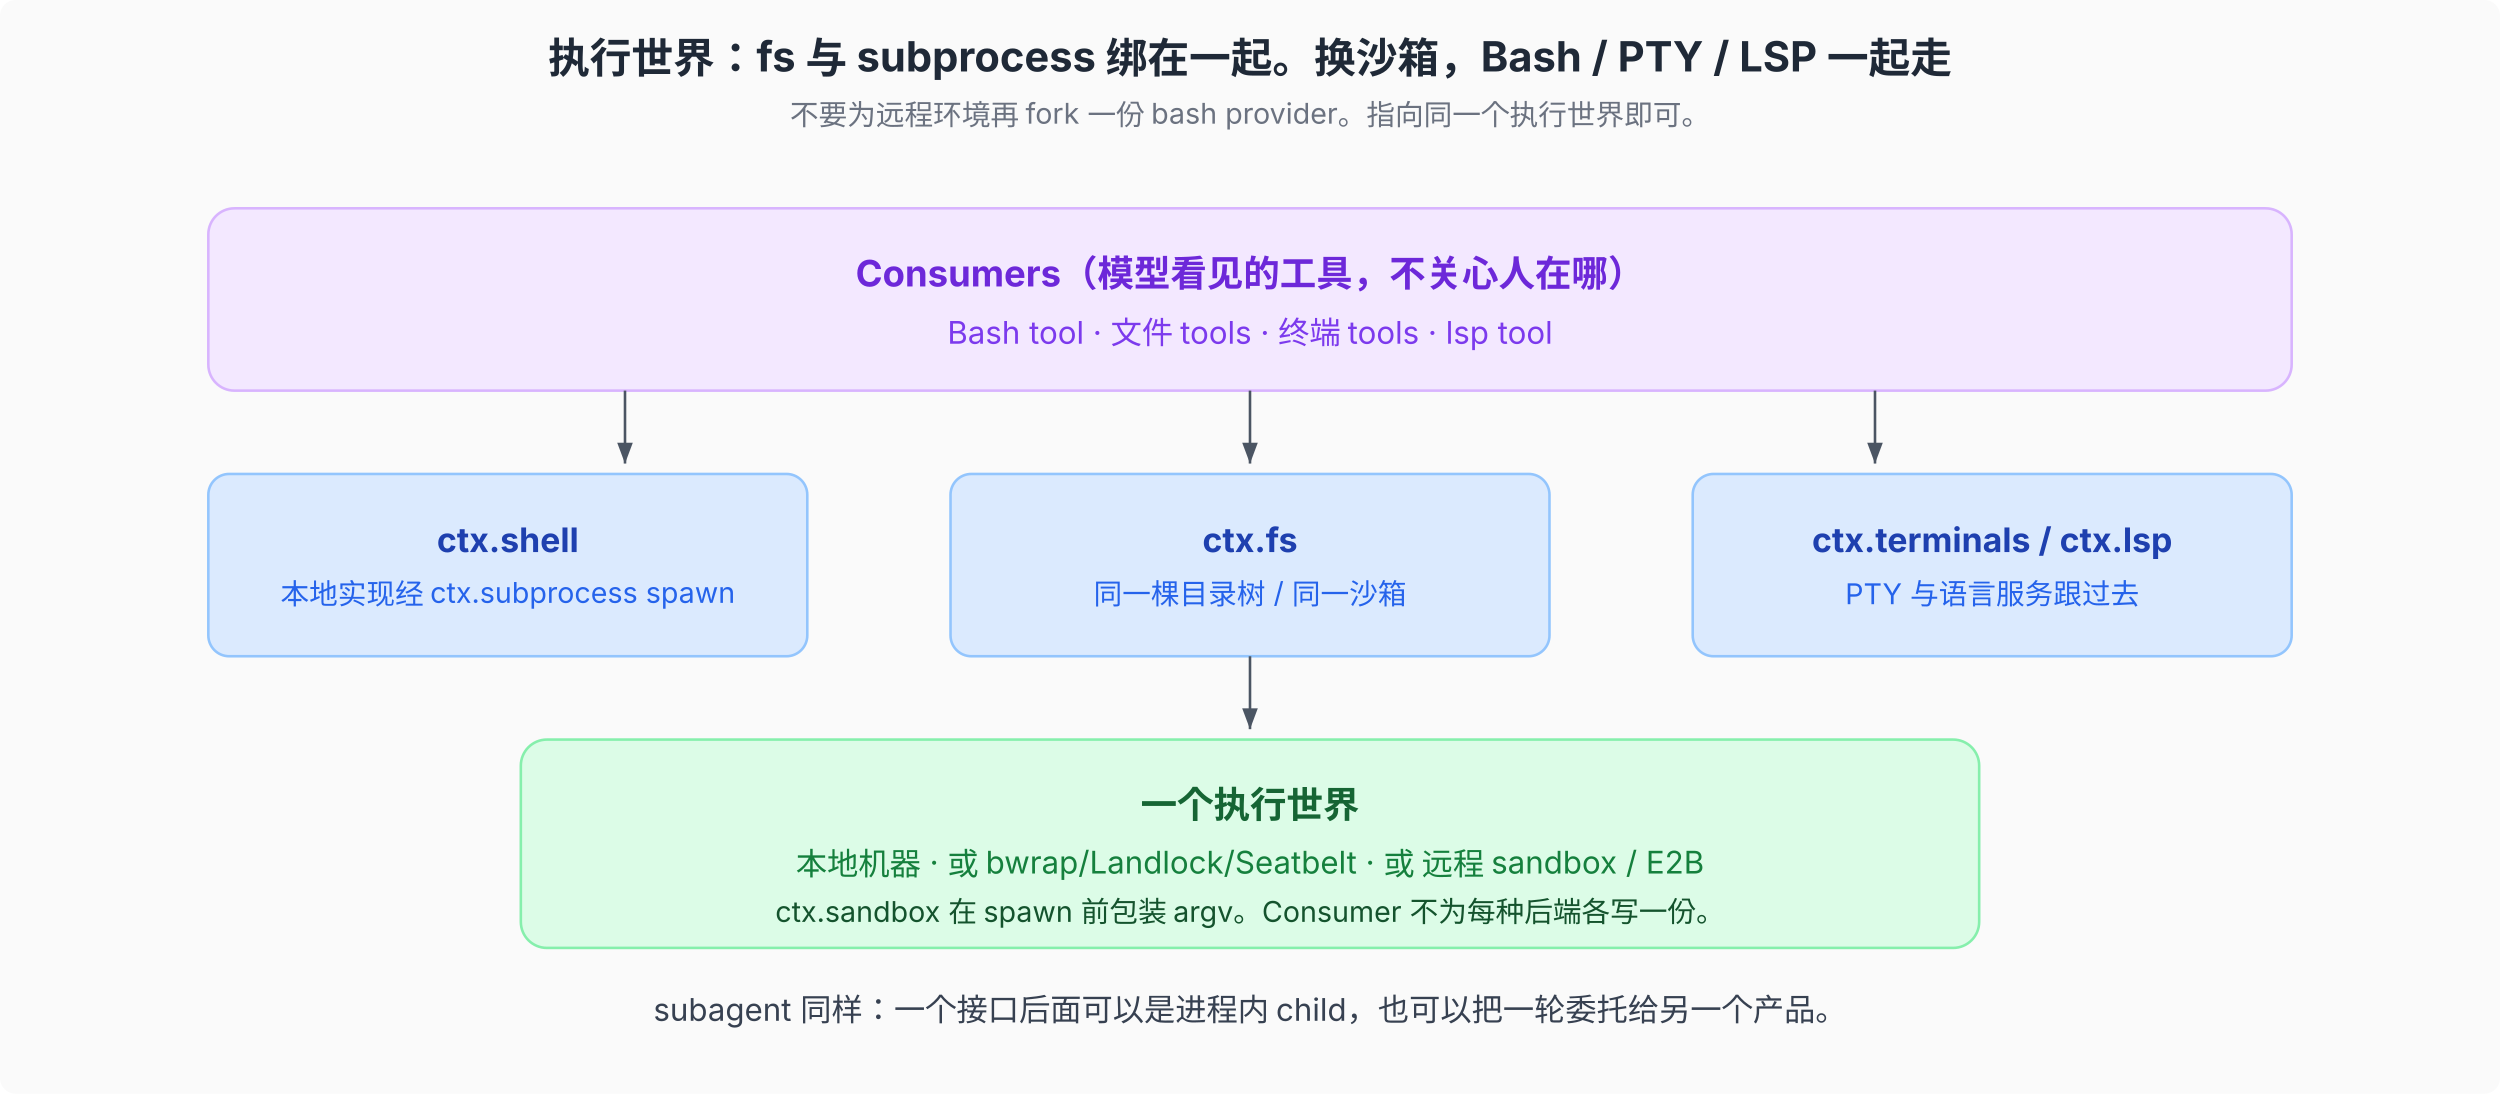
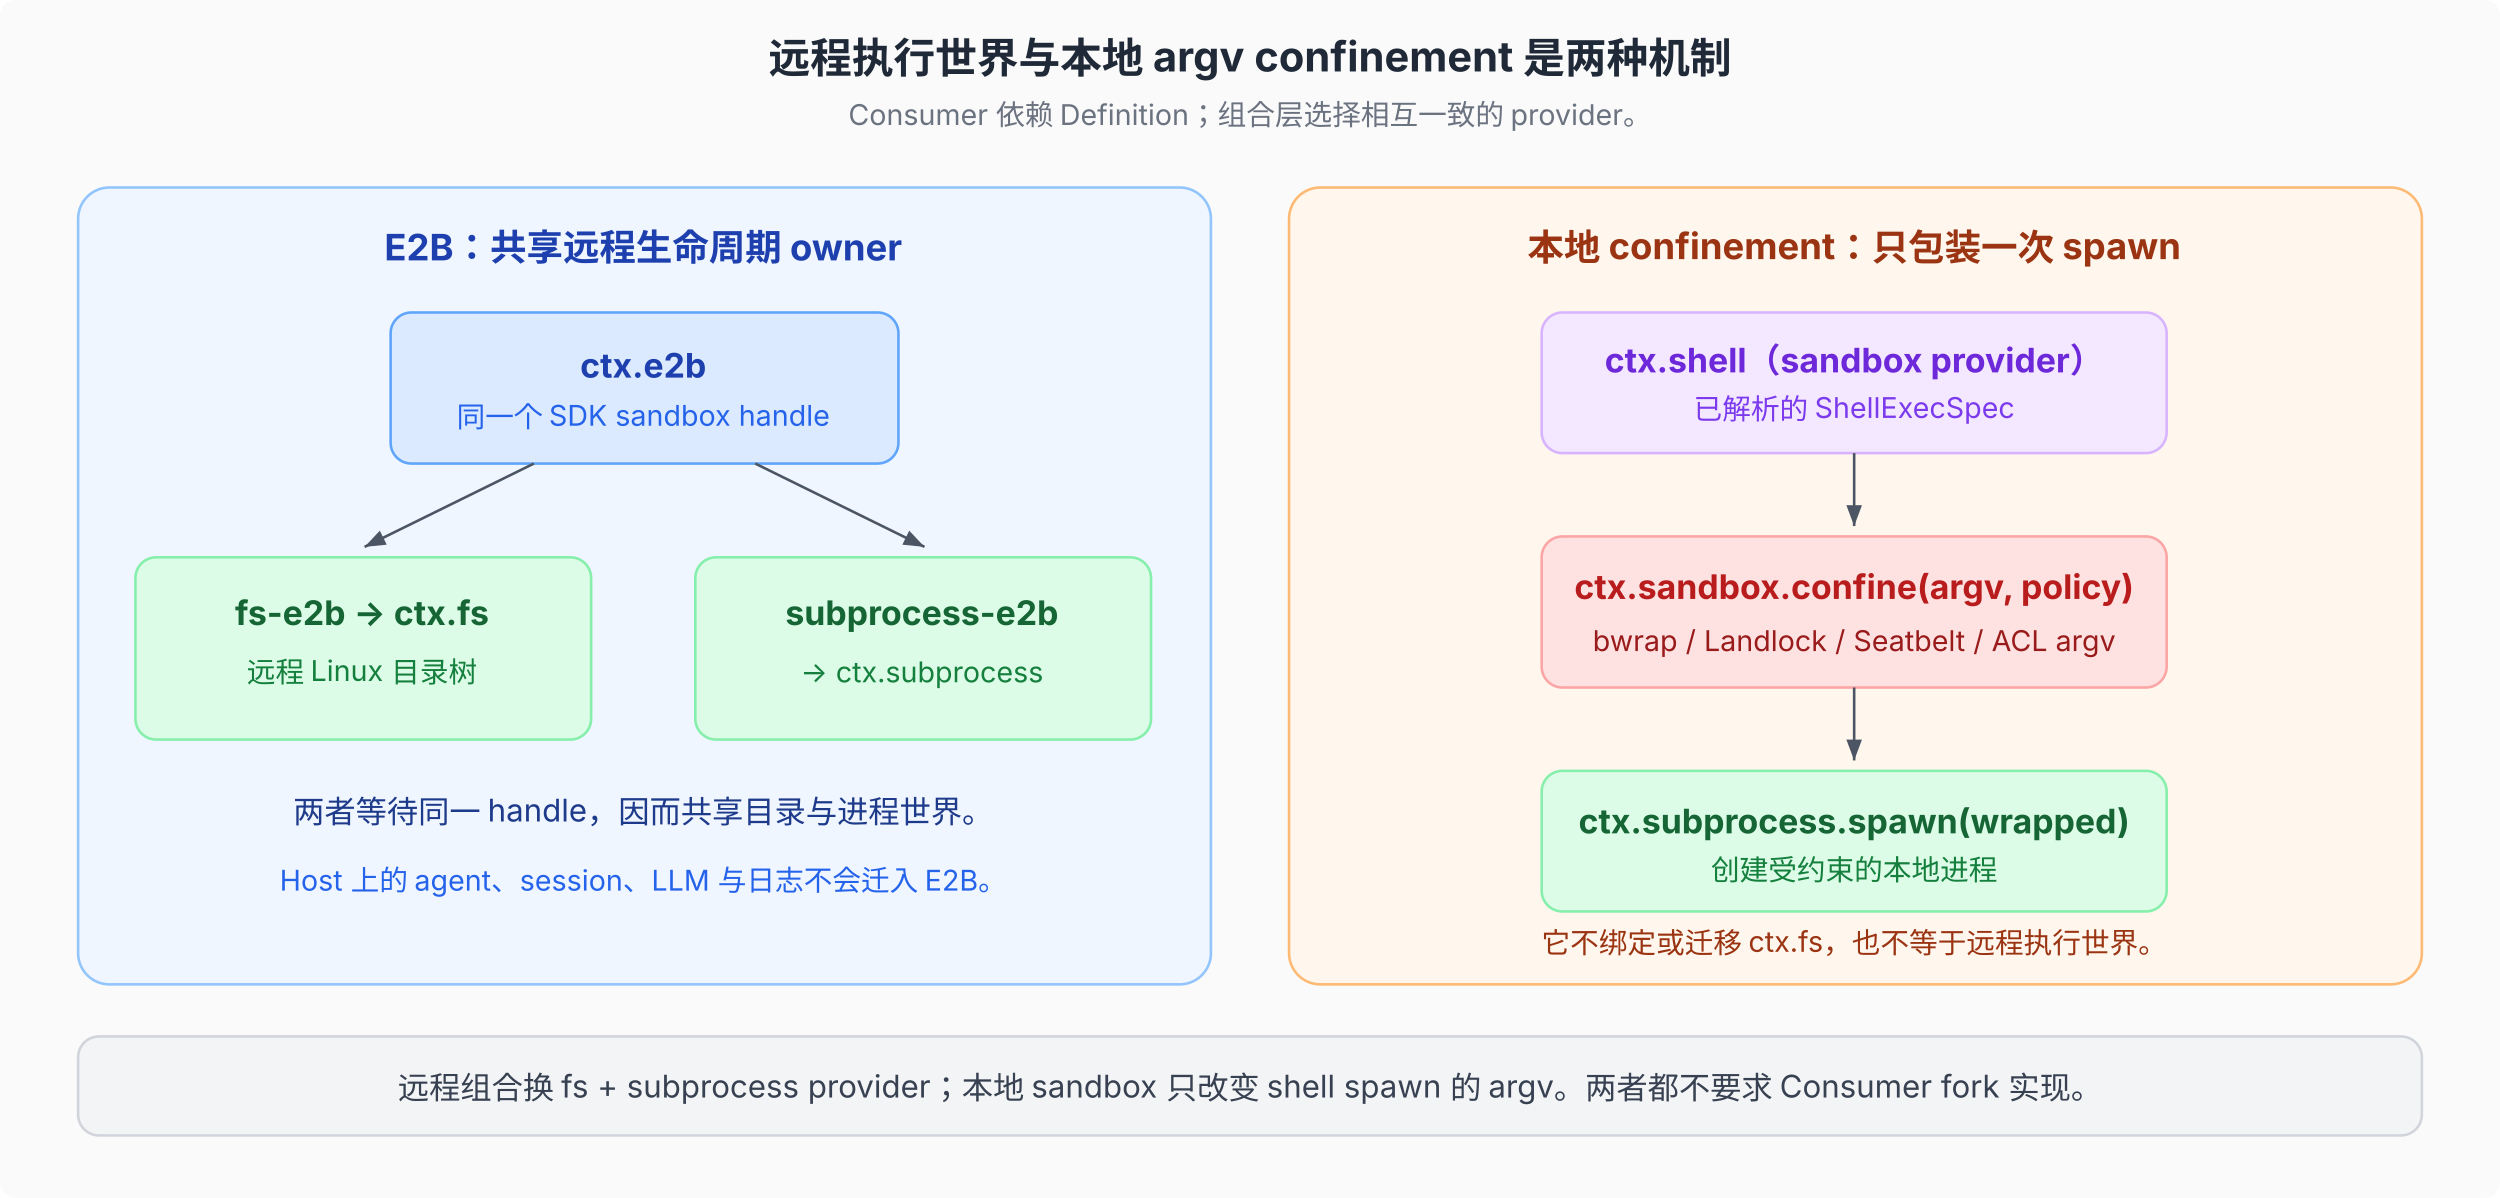
- <svg xmlns="http://www.w3.org/2000/svg" viewBox="0 0 960 420" font-family="system-ui, -apple-system, 'PingFang SC', 'Noto Sans SC', sans-serif" font-size="12">
+ <svg xmlns="http://www.w3.org/2000/svg" viewBox="0 0 960 460" font-family="system-ui, -apple-system, 'PingFang SC', 'Noto Sans SC', sans-serif" font-size="12">
  <defs>
    <marker id="arr" markerWidth="8" markerHeight="6" refX="8" refY="3" orient="auto">
      <path d="M0,0 L8,3 L0,6 Z" fill="#4b5563" />
    </marker>
  </defs>
-   <rect width="960" height="420" fill="#fafafa" rx="6" />
-   <text x="480" y="28" text-anchor="middle" font-size="16" font-weight="700" fill="#1f2937">执行世界：fs 与 subprocess 绑在一起。换沙箱，Bash / PTY / LSP 一起走</text>
-   <text x="480" y="48" text-anchor="middle" font-size="11" fill="#6b7280">不要为远程环境再 fork 一份 bash provider。指向同一个执行世界即可。</text>
-   <rect x="80" y="80" width="800" height="70" rx="10" fill="#f3e8ff" stroke="#d8b4fe" />
-   <text x="480" y="110" text-anchor="middle" font-size="14" font-weight="700" fill="#6d28d9">Consumers（模型看见的工具，不关心人在哪）</text>
-   <text x="480" y="132" text-anchor="middle" font-size="12" fill="#7c3aed">Bash tool · 文件 tools · 终端 tools · lsp tool</text>
-   <line x1="240" y1="150" x2="240" y2="178" stroke="#4b5563" marker-end="url(#arr)" />
-   <line x1="480" y1="150" x2="480" y2="178" stroke="#4b5563" marker-end="url(#arr)" />
-   <line x1="720" y1="150" x2="720" y2="178" stroke="#4b5563" marker-end="url(#arr)" />
-   <rect x="80" y="182" width="230" height="70" rx="8" fill="#dbeafe" stroke="#93c5fd" />
-   <text x="195" y="212" text-anchor="middle" font-size="13" font-weight="700" fill="#1e40af">ctx.shell</text>
-   <text x="195" y="232" text-anchor="middle" font-size="11" fill="#2563eb">本地实现经 ctx.subprocess spawn</text>
-   <rect x="365" y="182" width="230" height="70" rx="8" fill="#dbeafe" stroke="#93c5fd" />
-   <text x="480" y="212" text-anchor="middle" font-size="13" font-weight="700" fill="#1e40af">ctx.fs</text>
-   <text x="480" y="232" text-anchor="middle" font-size="11" fill="#2563eb">同一棵目录树 / 同一沙箱</text>
-   <rect x="650" y="182" width="230" height="70" rx="8" fill="#dbeafe" stroke="#93c5fd" />
-   <text x="765" y="212" text-anchor="middle" font-size="13" font-weight="700" fill="#1e40af">ctx.terminals / ctx.lsp</text>
-   <text x="765" y="232" text-anchor="middle" font-size="11" fill="#2563eb">PTY 与语言服务跟过去</text>
-   <line x1="480" y1="252" x2="480" y2="280" stroke="#4b5563" marker-end="url(#arr)" />
-   <rect x="200" y="284" width="560" height="80" rx="10" fill="#dcfce7" stroke="#86efac" />
-   <text x="480" y="314" text-anchor="middle" font-size="14" font-weight="700" fill="#166534">一个执行世界</text>
-   <text x="480" y="336" text-anchor="middle" font-size="12" fill="#15803d">本地机器  ·  或  bwrap/Landlock/Seatbelt  ·  或  远程 sandbox / E2B</text>
-   <text x="480" y="354" text-anchor="middle" font-size="11" fill="#14532d">ctx.sandbox 在 spawn 前包装 argv。Consumer 不为每种后端各写一份。</text>
-   <text x="480" y="392" text-anchor="middle" font-size="12" fill="#374151">subagent 同样：一个接口后面可以是进程内 child，也可以把一轮委托给另一个产品。</text>
+   <rect width="960" height="460" fill="#fafafa" rx="6" />
+   <text x="480" y="28" text-anchor="middle" font-size="16" font-weight="700" fill="#1f2937">远程执行世界与本地 argv confinement 是两种机制</text>
+   <text x="480" y="48" text-anchor="middle" font-size="11" fill="#6b7280">Consumer 依赖 Definition；组合层选择相互一致的 provider。</text>
+   <rect x="30" y="72" width="435" height="306" rx="12" fill="#eff6ff" stroke="#93c5fd" />
+   <text x="247" y="100" text-anchor="middle" font-size="14" font-weight="700" fill="#1e40af">E2B：共享远程生命周期 owner</text>
+   <rect x="150" y="120" width="195" height="58" rx="8" fill="#dbeafe" stroke="#60a5fa" />
+   <text x="247" y="145" text-anchor="middle" font-size="13" font-weight="700" fill="#1e40af">ctx.e2b</text>
+   <text x="247" y="164" text-anchor="middle" font-size="11" fill="#2563eb">同一个 SDK sandbox handle</text>
+   <line x1="205" y1="178" x2="140" y2="210" stroke="#4b5563" marker-end="url(#arr)" />
+   <line x1="290" y1="178" x2="355" y2="210" stroke="#4b5563" marker-end="url(#arr)" />
+   <rect x="52" y="214" width="175" height="70" rx="8" fill="#dcfce7" stroke="#86efac" />
+   <text x="139" y="240" text-anchor="middle" font-size="13" font-weight="700" fill="#166534">fs-e2b → ctx.fs</text>
+   <text x="139" y="262" text-anchor="middle" font-size="11" fill="#15803d">远程 Linux 目录树</text>
+   <rect x="267" y="214" width="175" height="70" rx="8" fill="#dcfce7" stroke="#86efac" />
+   <text x="354" y="240" text-anchor="middle" font-size="13" font-weight="700" fill="#166534">subprocess-e2b</text>
+   <text x="354" y="262" text-anchor="middle" font-size="11" fill="#15803d">→ ctx.subprocess</text>
+   <text x="247" y="316" text-anchor="middle" font-size="12" fill="#1e3a8a">两者等待同一 handle，因而共享目录与进程世界。</text>
+   <text x="247" y="342" text-anchor="middle" font-size="11" fill="#2563eb">Host 上的 agent、session、LLM 与日志不会迁入 E2B。</text>
+   <rect x="495" y="72" width="435" height="306" rx="12" fill="#fff7ed" stroke="#fdba74" />
+   <text x="712" y="100" text-anchor="middle" font-size="14" font-weight="700" fill="#9a3412">本地 confinement：只包装一次 spawn</text>
+   <rect x="592" y="120" width="240" height="54" rx="8" fill="#f3e8ff" stroke="#d8b4fe" />
+   <text x="712" y="143" text-anchor="middle" font-size="13" font-weight="700" fill="#6d28d9">ctx.shell（sandbox provider）</text>
+   <text x="712" y="161" text-anchor="middle" font-size="11" fill="#7c3aed">已解析的 ShellExecSpec</text>
+   <line x1="712" y1="174" x2="712" y2="202" stroke="#4b5563" marker-end="url(#arr)" />
+   <rect x="592" y="206" width="240" height="58" rx="8" fill="#fee2e2" stroke="#fca5a5" />
+   <text x="712" y="230" text-anchor="middle" font-size="13" font-weight="700" fill="#b91c1c">ctx.sandbox.confine(argv, policy)</text>
+   <text x="712" y="250" text-anchor="middle" font-size="11" fill="#991b1b">bwrap / Landlock / Seatbelt / ACL argv</text>
+   <line x1="712" y1="264" x2="712" y2="292" stroke="#4b5563" marker-end="url(#arr)" />
+   <rect x="592" y="296" width="240" height="54" rx="8" fill="#dcfce7" stroke="#86efac" />
+   <text x="712" y="320" text-anchor="middle" font-size="13" font-weight="700" fill="#166534">ctx.subprocess.spawn(wrapped)</text>
+   <text x="712" y="338" text-anchor="middle" font-size="11" fill="#15803d">创建受约束的本地进程</text>
+   <text x="712" y="366" text-anchor="middle" font-size="11" fill="#9a3412">它不绑定或迁移 ctx.fs，也不等于远程执行世界。</text>
+   <rect x="30" y="398" width="900" height="38" rx="8" fill="#f3f4f6" stroke="#d1d5db" />
+   <text x="480" y="422" text-anchor="middle" font-size="12" fill="#374151">远程组合换 fs + subprocess provider；本地 sandbox 只改变 shell spawn 的 argv。两者都不要求 Consumer fork 实现。</text>
</svg>
